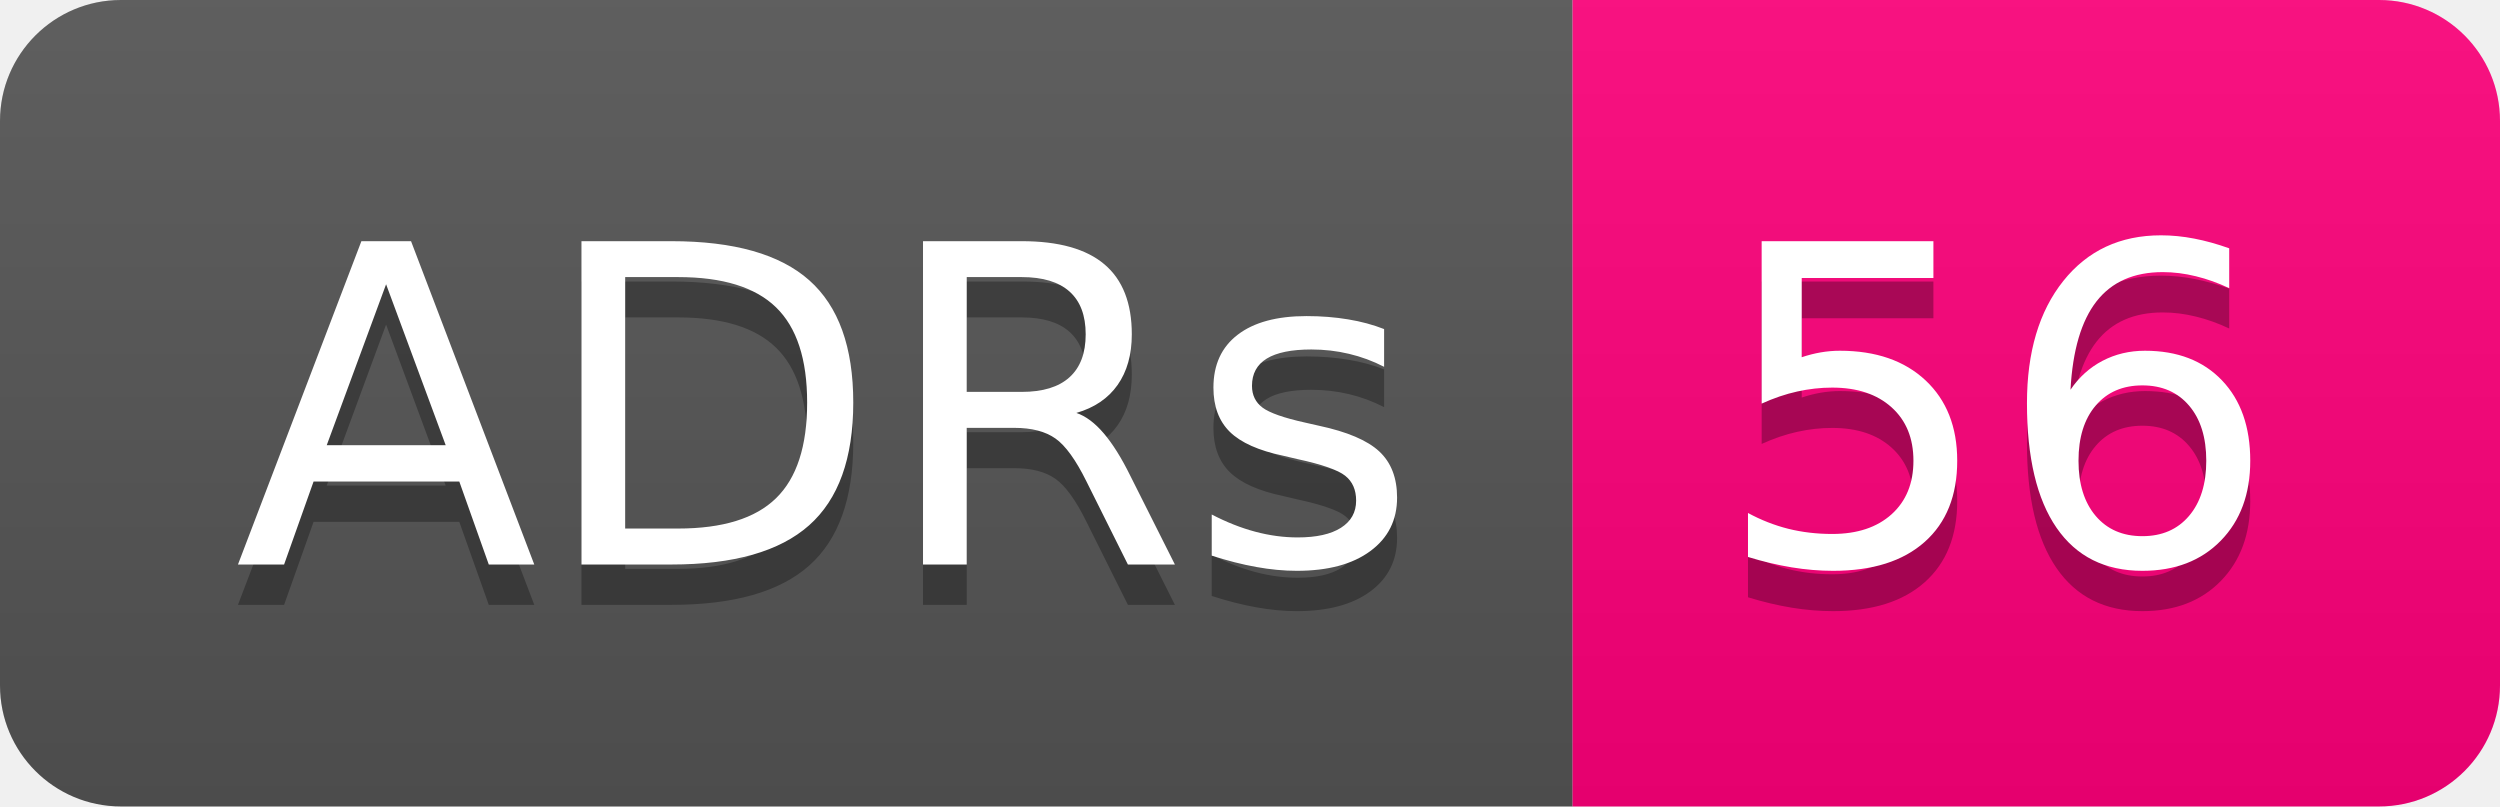
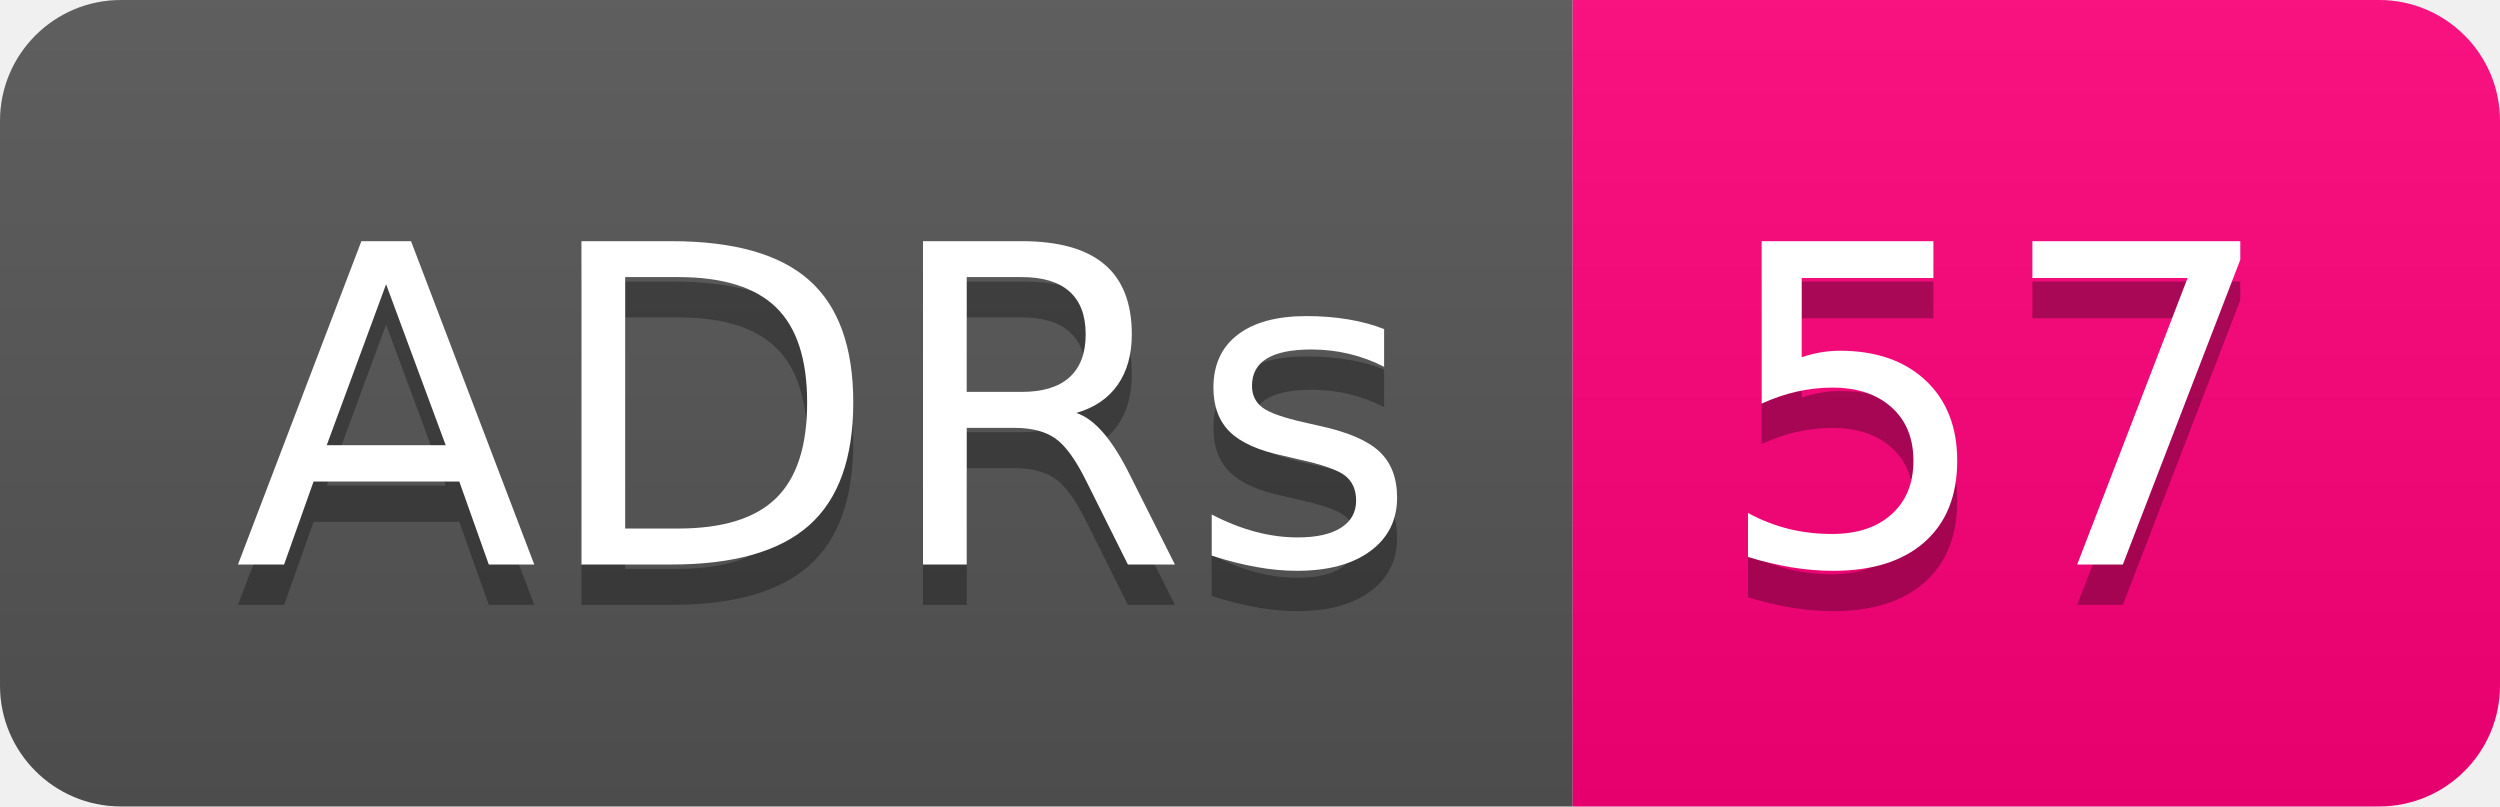
- <svg xmlns="http://www.w3.org/2000/svg" width="62" height="20" role="img" aria-label="ADRs: 56">
+ <svg xmlns="http://www.w3.org/2000/svg" width="62" height="20" role="img" aria-label="ADRs: 57">
  <linearGradient id="s" x2="0" y2="100%">
    <stop offset="0" stop-color="#bbb" stop-opacity=".1" />
    <stop offset="1" stop-opacity=".1" />
  </linearGradient>
  <clipPath id="r">
    <rect width="62" height="20" rx="3" fill="#fff" />
  </clipPath>
  <g clip-path="url(#r)">
    <rect width="39" height="20" fill="#555" />
    <rect x="39" width="23" height="20" fill="#ff007b" />
    <rect width="62" height="20" fill="url(#s)" />
  </g>
  <g fill="#fff" text-anchor="middle" font-family="Verdana,Geneva,DejaVu Sans,sans-serif" text-rendering="geometricPrecision" font-size="110">
    <text aria-hidden="true" x="205" y="150" fill="#010101" fill-opacity=".3" transform="scale(.1)" textLength="290">ADRs</text>
    <text x="205" y="140" transform="scale(.1)" fill="#fff" textLength="290">ADRs</text>
-     <text aria-hidden="true" x="495" y="150" fill="#010101" fill-opacity=".3" transform="scale(.1)" textLength="130">56</text>
-     <text x="495" y="140" transform="scale(.1)" fill="#fff" textLength="130">56</text>
+     <text aria-hidden="true" x="495" y="150" fill="#010101" fill-opacity=".3" transform="scale(.1)" textLength="130">57</text>
+     <text x="495" y="140" transform="scale(.1)" fill="#fff" textLength="130">57</text>
  </g>
</svg>
